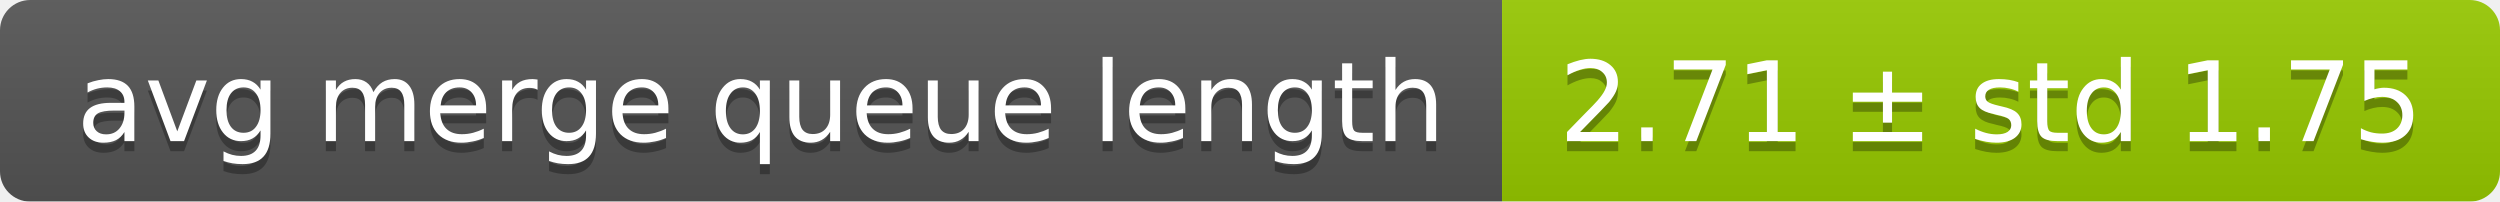
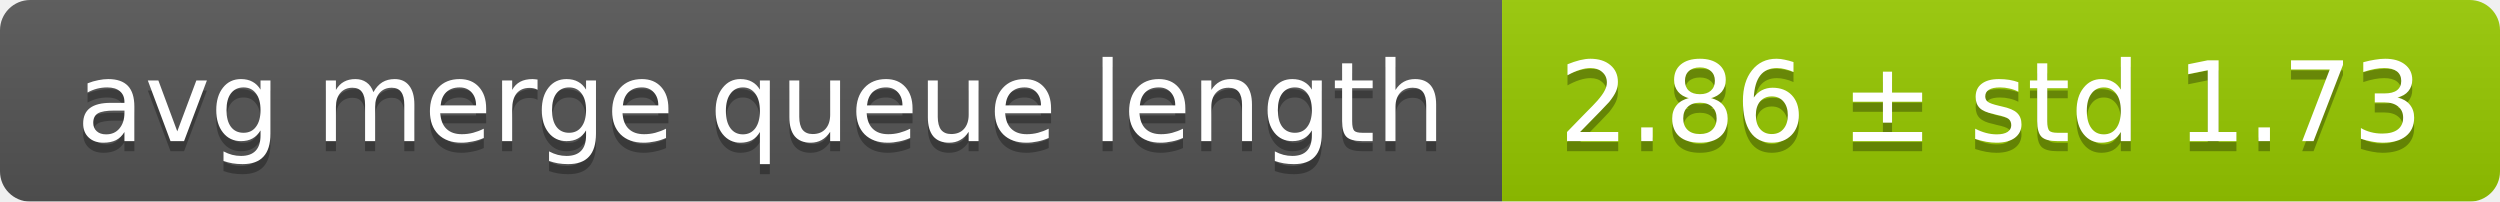
<svg xmlns="http://www.w3.org/2000/svg" width="248" height="20">
  <linearGradient id="smooth" x2="0" y2="100%">
    <stop offset="0" stop-color="#bbb" stop-opacity=".1" />
    <stop offset="1" stop-opacity=".1" />
  </linearGradient>
  <mask id="round">
    <rect width="248" height="20" rx="3" fill="#fff" />
  </mask>
  <g mask="url(#round)">
    <rect width="149" height="20" fill="#555" />
    <rect x="149" width="99" height="20" fill="#97ca00" />
    <rect width="248" height="20" fill="url(#smooth)" />
  </g>
  <g fill="#fff" text-anchor="middle" font-family="DejaVu Sans,Verdana,Geneva,sans-serif" font-size="11">
    <text x="75.5" y="15" fill="#010101" fill-opacity=".3">avg merge queue length</text>
    <text x="75.5" y="14">avg merge queue length</text>
-     <text x="197.5" y="15" fill="#010101" fill-opacity=".3">2.71 ± std 1.75</text>
-     <text x="197.5" y="14">2.71 ± std 1.75</text>
+     <text x="197.5" y="15" fill="#010101" fill-opacity=".3">2.86 ± std 1.73</text>
+     <text x="197.5" y="14">2.86 ± std 1.73</text>
  </g>
</svg>
